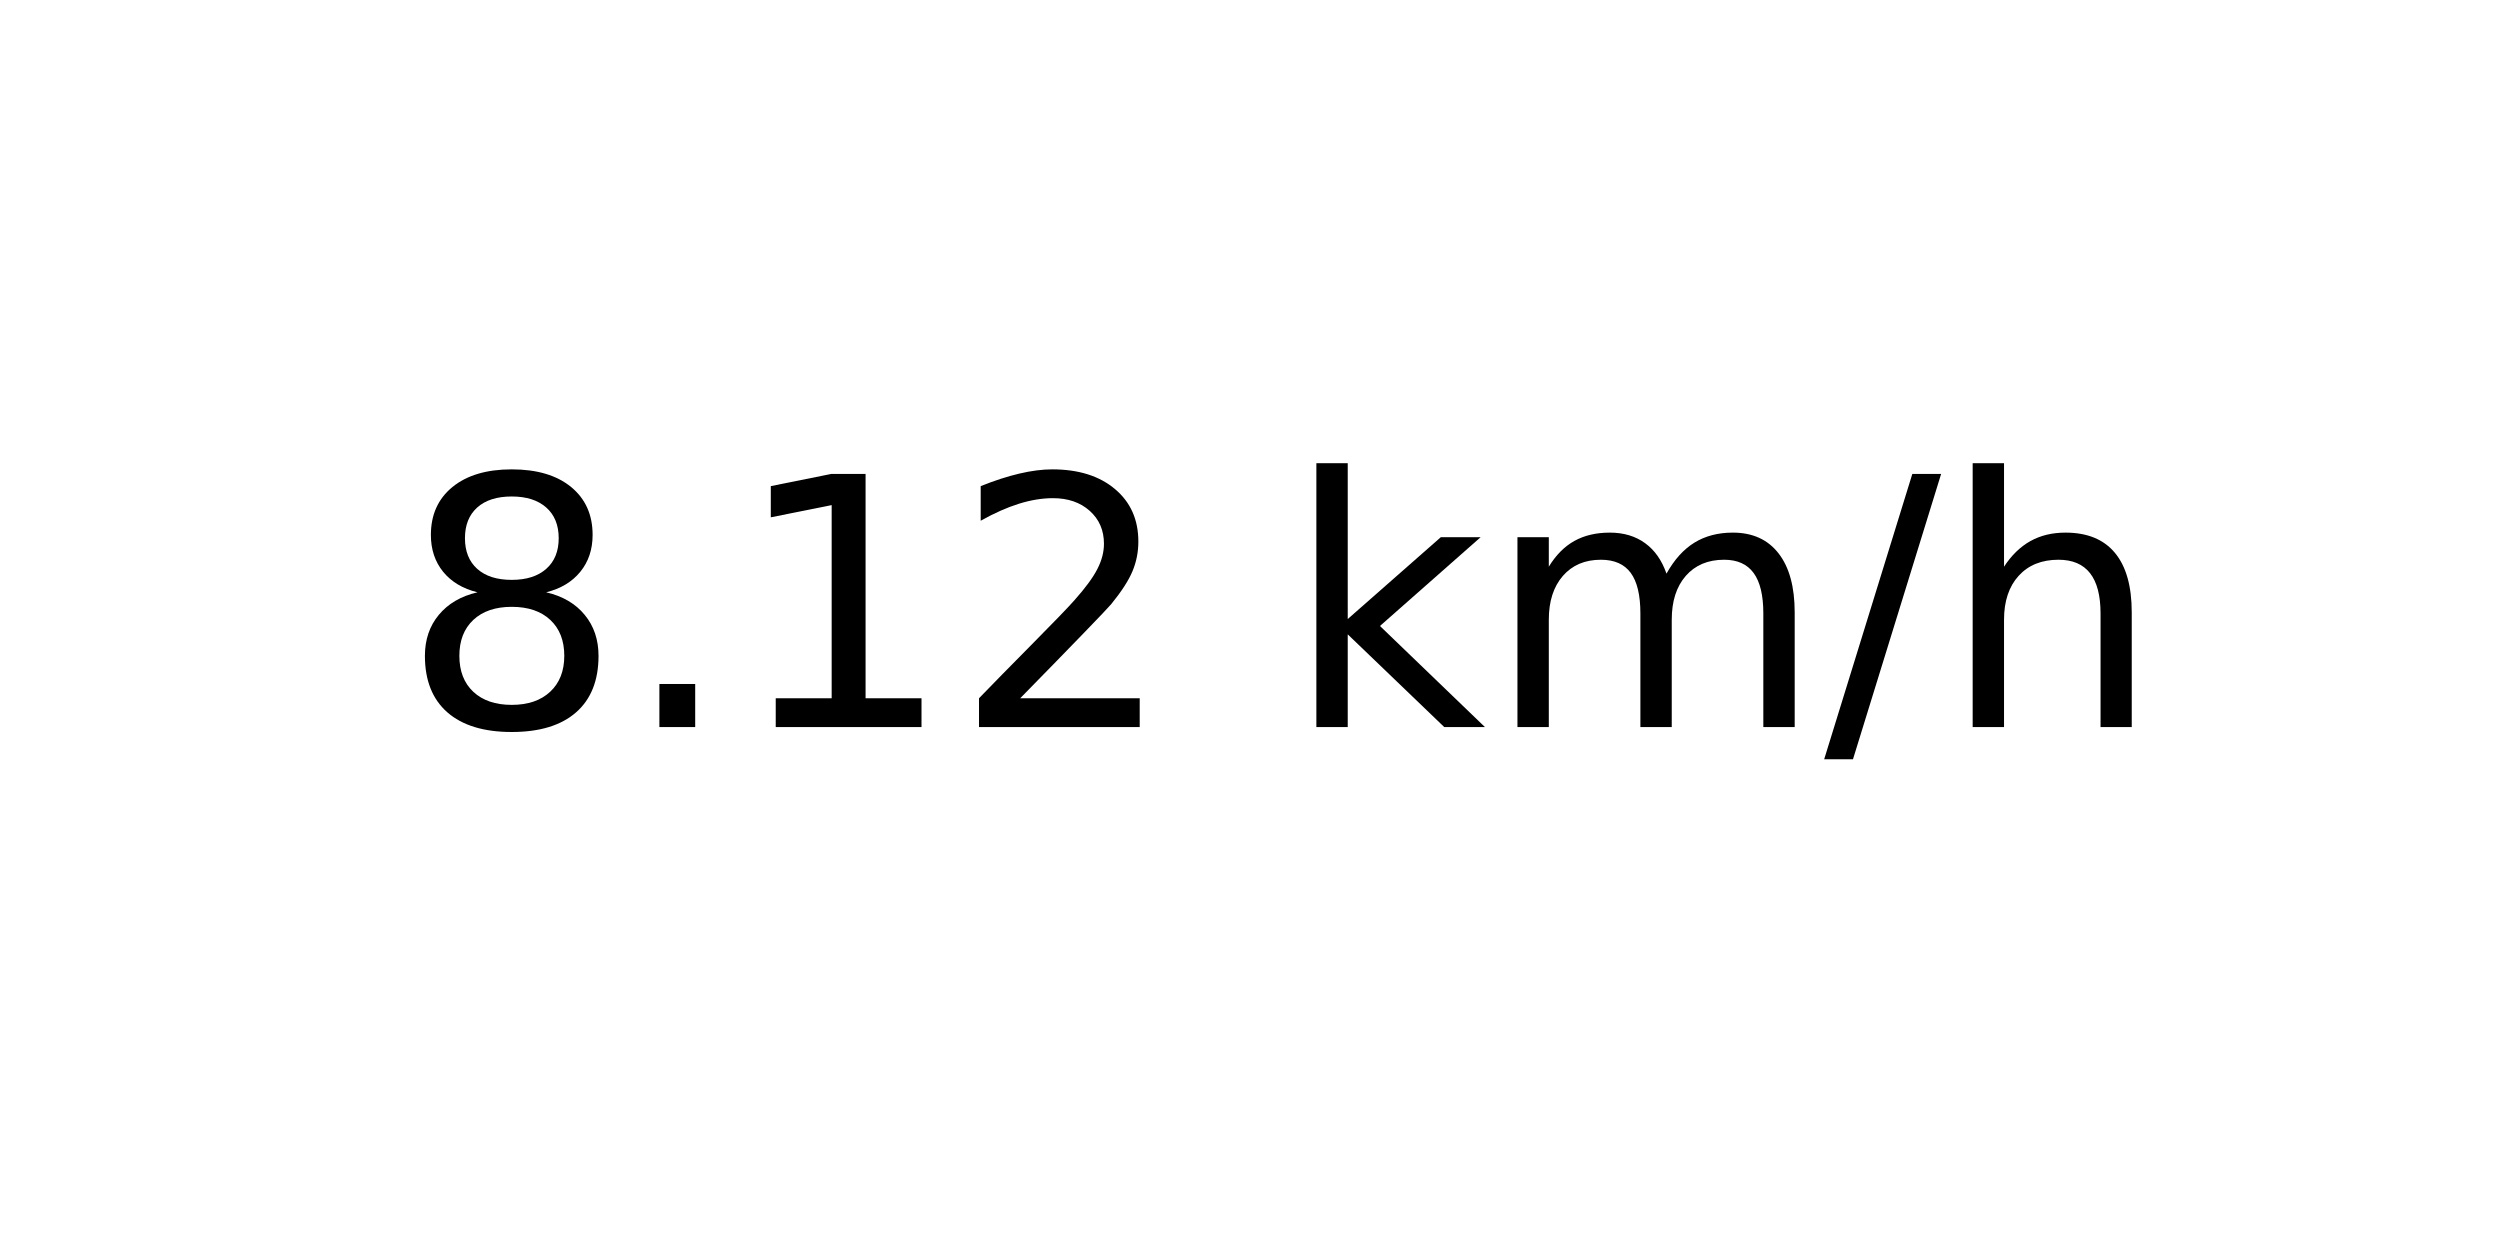
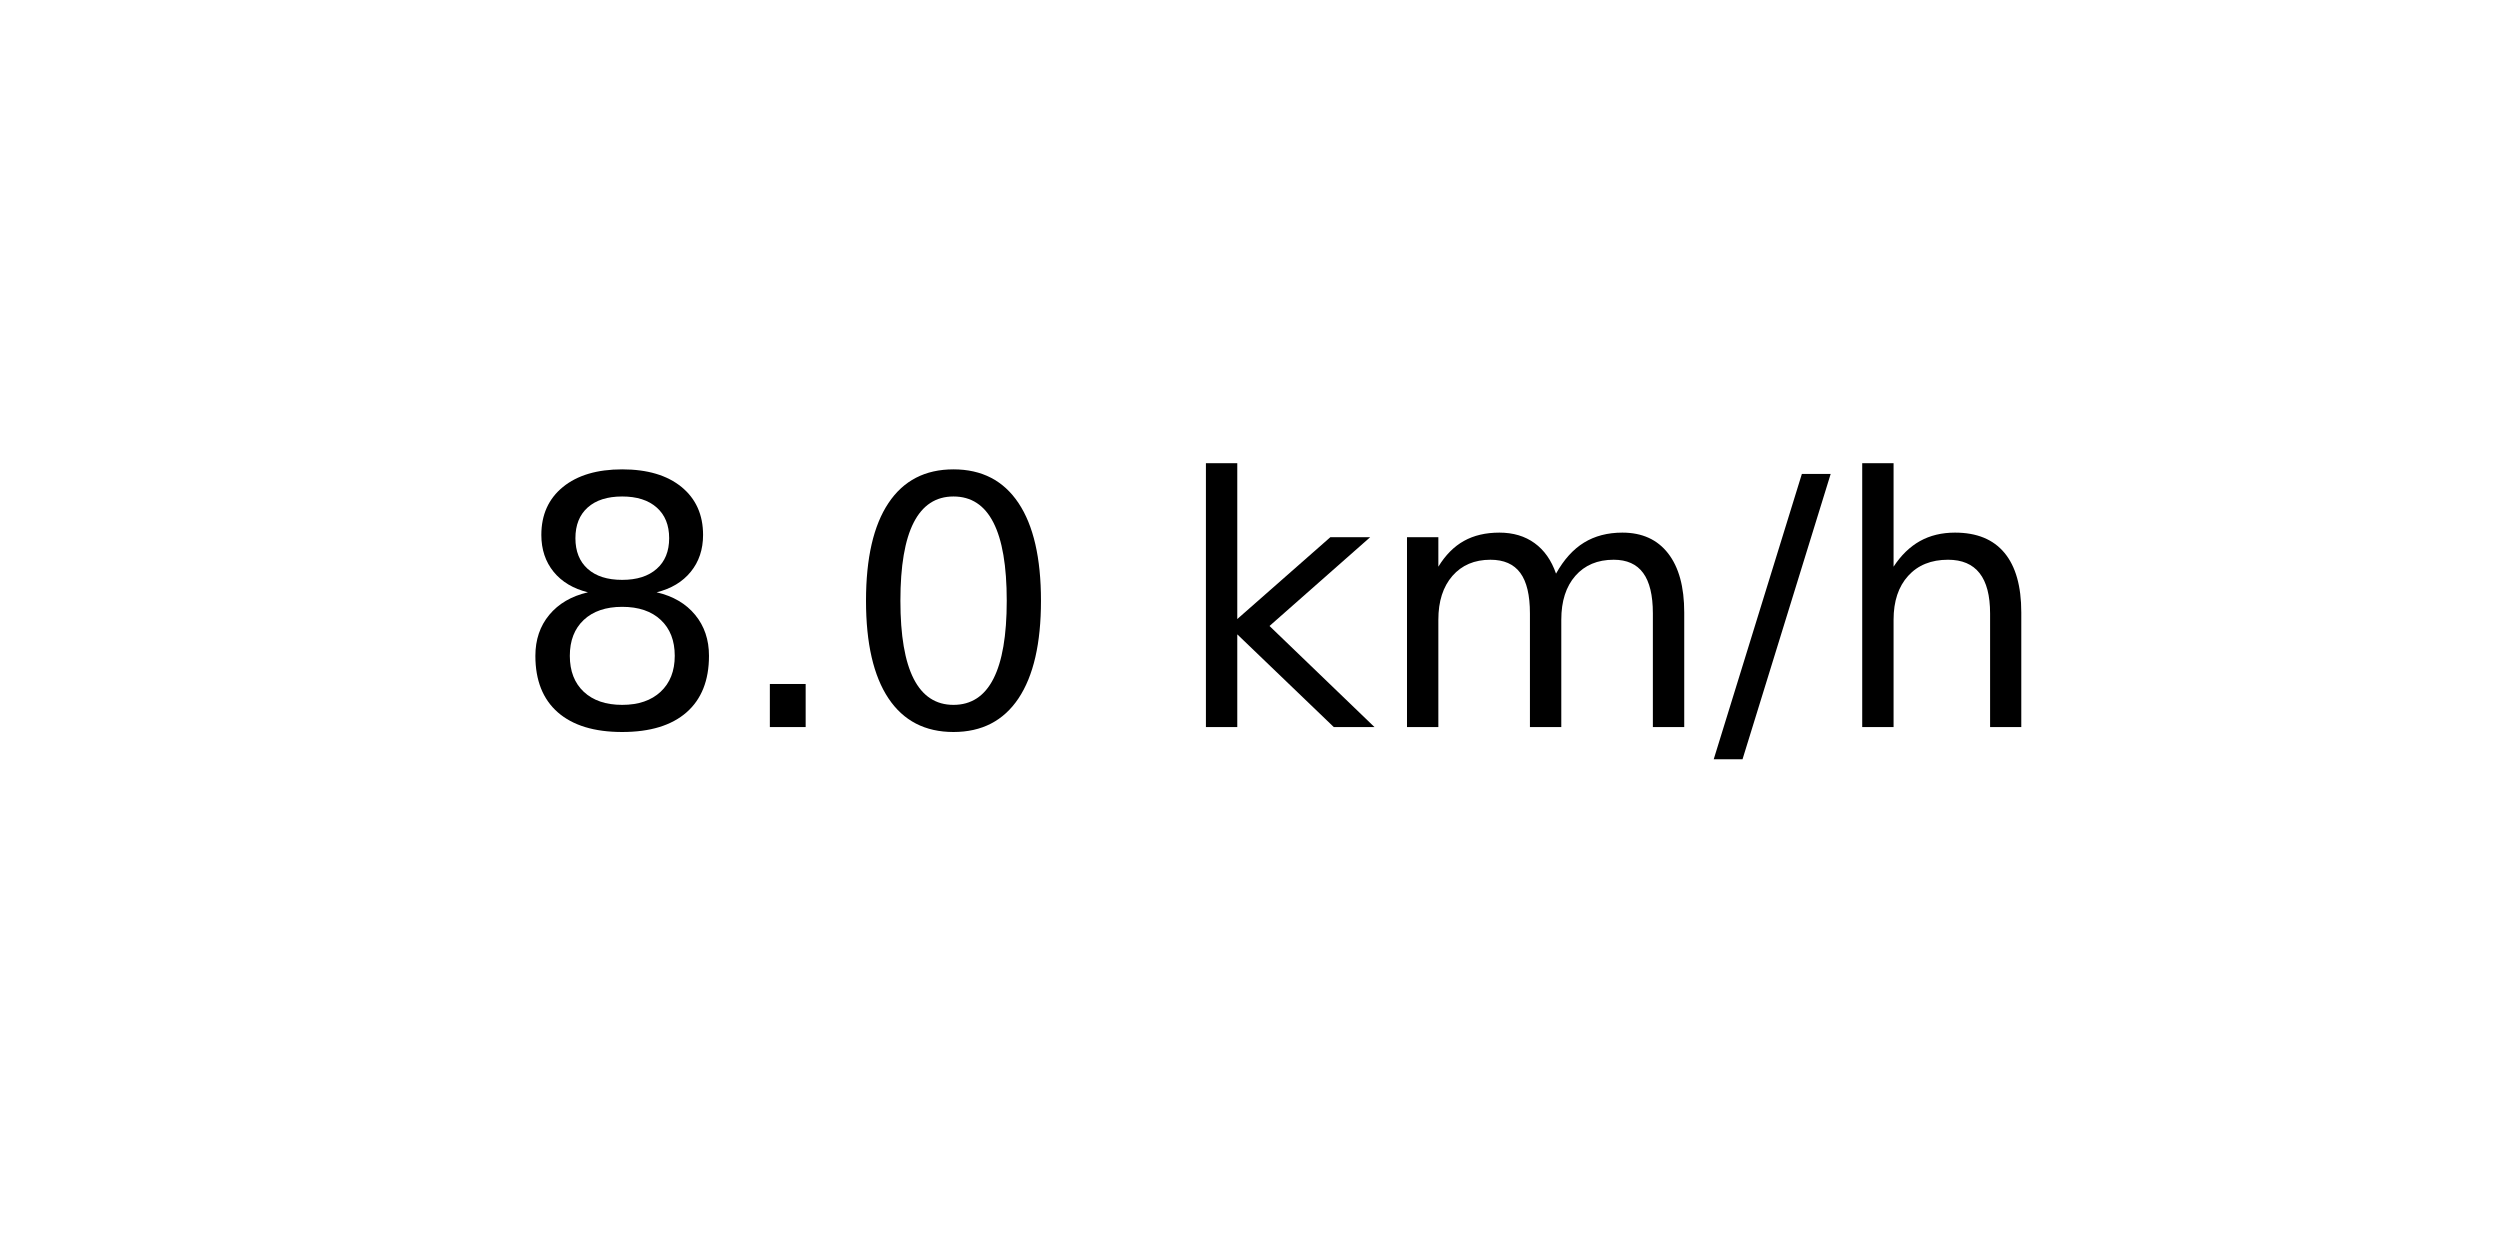
<svg xmlns="http://www.w3.org/2000/svg" xmlns:xlink="http://www.w3.org/1999/xlink" width="72pt" height="36pt" viewBox="0 0 72 36" version="1.1">
  <defs>
    <style type="text/css">*{stroke-linejoin: round; stroke-linecap: butt}</style>
  </defs>
  <g id="figure_1">
    <g id="axes_1">
      <g id="text_1">
-         <g transform="translate(11.55937 20.93937) scale(0.1 -0.1)">
+         <g transform="translate(14.74062 20.93937) scale(0.1 -0.1)">
          <defs>
            <path id="DejaVuSans-38" d="M 2034 2216  Q 1584 2216 1326 1975  Q 1069 1734 1069 1313  Q 1069 891 1326 650  Q 1584 409 2034 409  Q 2484 409 2743 651  Q 3003 894 3003 1313  Q 3003 1734 2745 1975  Q 2488 2216 2034 2216  z M 1403 2484  Q 997 2584 770 2862  Q 544 3141 544 3541  Q 544 4100 942 4425  Q 1341 4750 2034 4750  Q 2731 4750 3128 4425  Q 3525 4100 3525 3541  Q 3525 3141 3298 2862  Q 3072 2584 2669 2484  Q 3125 2378 3379 2068  Q 3634 1759 3634 1313  Q 3634 634 3220 271  Q 2806 -91 2034 -91  Q 1263 -91 848 271  Q 434 634 434 1313  Q 434 1759 690 2068  Q 947 2378 1403 2484  z M 1172 3481  Q 1172 3119 1398 2916  Q 1625 2713 2034 2713  Q 2441 2713 2670 2916  Q 2900 3119 2900 3481  Q 2900 3844 2670 4047  Q 2441 4250 2034 4250  Q 1625 4250 1398 4047  Q 1172 3844 1172 3481  z " transform="scale(0.015625)" />
            <path id="DejaVuSans-2e" d="M 684 794  L 1344 794  L 1344 0  L 684 0  L 684 794  z " transform="scale(0.015625)" />
-             <path id="DejaVuSans-31" d="M 794 531  L 1825 531  L 1825 4091  L 703 3866  L 703 4441  L 1819 4666  L 2450 4666  L 2450 531  L 3481 531  L 3481 0  L 794 0  L 794 531  z " transform="scale(0.015625)" />
-             <path id="DejaVuSans-32" d="M 1228 531  L 3431 531  L 3431 0  L 469 0  L 469 531  Q 828 903 1448 1529  Q 2069 2156 2228 2338  Q 2531 2678 2651 2914  Q 2772 3150 2772 3378  Q 2772 3750 2511 3984  Q 2250 4219 1831 4219  Q 1534 4219 1204 4116  Q 875 4013 500 3803  L 500 4441  Q 881 4594 1212 4672  Q 1544 4750 1819 4750  Q 2544 4750 2975 4387  Q 3406 4025 3406 3419  Q 3406 3131 3298 2873  Q 3191 2616 2906 2266  Q 2828 2175 2409 1742  Q 1991 1309 1228 531  z " transform="scale(0.015625)" />
+             <path id="DejaVuSans-30" d="M 2034 4250  Q 1547 4250 1301 3770  Q 1056 3291 1056 2328  Q 1056 1369 1301 889  Q 1547 409 2034 409  Q 2525 409 2770 889  Q 3016 1369 3016 2328  Q 3016 3291 2770 3770  Q 2525 4250 2034 4250  z M 2034 4750  Q 2819 4750 3233 4129  Q 3647 3509 3647 2328  Q 3647 1150 3233 529  Q 2819 -91 2034 -91  Q 1250 -91 836 529  Q 422 1150 422 2328  Q 422 3509 836 4129  Q 1250 4750 2034 4750  z " transform="scale(0.015625)" />
            <path id="DejaVuSans-20" transform="scale(0.015625)" />
            <path id="DejaVuSans-6b" d="M 581 4863  L 1159 4863  L 1159 1991  L 2875 3500  L 3609 3500  L 1753 1863  L 3688 0  L 2938 0  L 1159 1709  L 1159 0  L 581 0  L 581 4863  z " transform="scale(0.015625)" />
            <path id="DejaVuSans-6d" d="M 3328 2828  Q 3544 3216 3844 3400  Q 4144 3584 4550 3584  Q 5097 3584 5394 3201  Q 5691 2819 5691 2113  L 5691 0  L 5113 0  L 5113 2094  Q 5113 2597 4934 2840  Q 4756 3084 4391 3084  Q 3944 3084 3684 2787  Q 3425 2491 3425 1978  L 3425 0  L 2847 0  L 2847 2094  Q 2847 2600 2669 2842  Q 2491 3084 2119 3084  Q 1678 3084 1418 2786  Q 1159 2488 1159 1978  L 1159 0  L 581 0  L 581 3500  L 1159 3500  L 1159 2956  Q 1356 3278 1631 3431  Q 1906 3584 2284 3584  Q 2666 3584 2933 3390  Q 3200 3197 3328 2828  z " transform="scale(0.015625)" />
            <path id="DejaVuSans-2f" d="M 1625 4666  L 2156 4666  L 531 -594  L 0 -594  L 1625 4666  z " transform="scale(0.015625)" />
            <path id="DejaVuSans-68" d="M 3513 2113  L 3513 0  L 2938 0  L 2938 2094  Q 2938 2591 2744 2837  Q 2550 3084 2163 3084  Q 1697 3084 1428 2787  Q 1159 2491 1159 1978  L 1159 0  L 581 0  L 581 4863  L 1159 4863  L 1159 2956  Q 1366 3272 1645 3428  Q 1925 3584 2291 3584  Q 2894 3584 3203 3211  Q 3513 2838 3513 2113  z " transform="scale(0.015625)" />
          </defs>
          <use xlink:href="#DejaVuSans-38" />
          <use xlink:href="#DejaVuSans-2e" x="63.623" />
-           <use xlink:href="#DejaVuSans-31" x="95.41" />
-           <use xlink:href="#DejaVuSans-32" x="159.033" />
-           <use xlink:href="#DejaVuSans-20" x="222.656" />
-           <use xlink:href="#DejaVuSans-6b" x="254.443" />
-           <use xlink:href="#DejaVuSans-6d" x="312.354" />
-           <use xlink:href="#DejaVuSans-2f" x="409.766" />
-           <use xlink:href="#DejaVuSans-68" x="443.457" />
+           <use xlink:href="#DejaVuSans-30" x="95.41" />
+           <use xlink:href="#DejaVuSans-20" x="159.033" />
+           <use xlink:href="#DejaVuSans-6b" x="190.82" />
+           <use xlink:href="#DejaVuSans-6d" x="248.73" />
+           <use xlink:href="#DejaVuSans-2f" x="346.143" />
+           <use xlink:href="#DejaVuSans-68" x="379.834" />
        </g>
      </g>
    </g>
  </g>
</svg>
